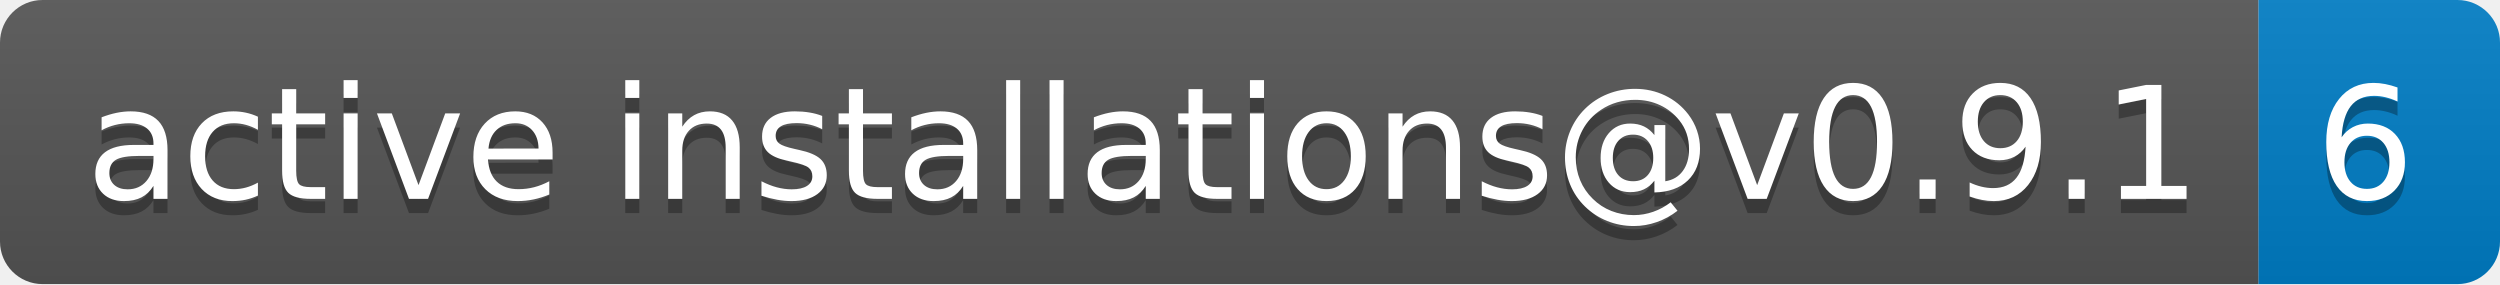
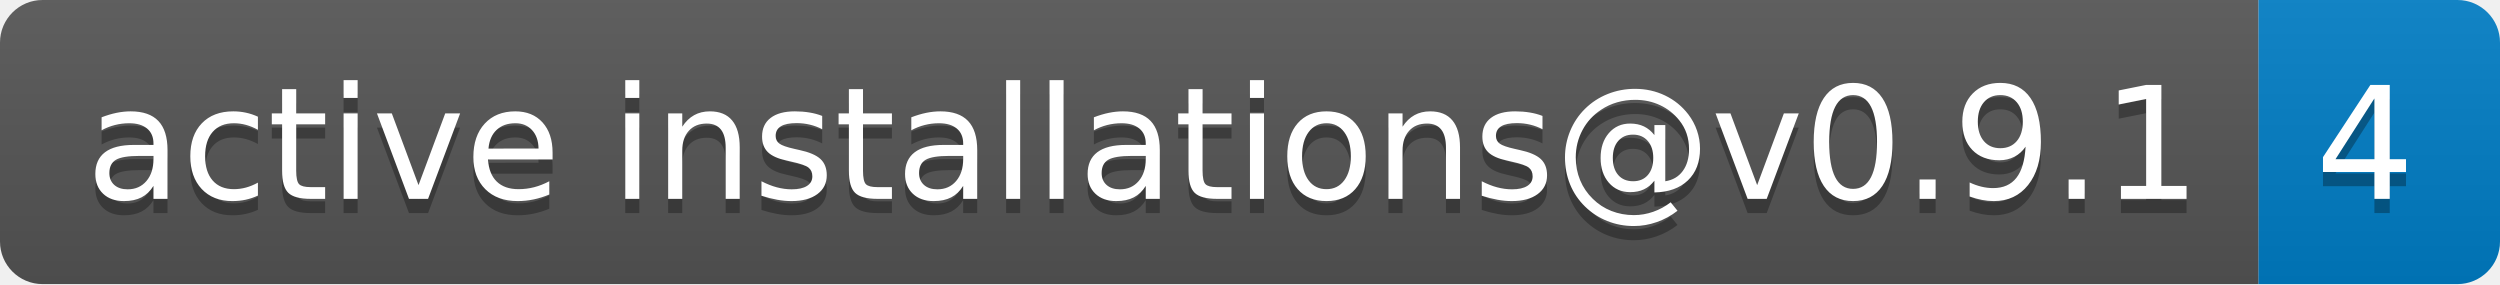
- <svg xmlns="http://www.w3.org/2000/svg" width="176" height="20" role="img" aria-label="active installations@v0.9.1: 6">
+ <svg xmlns="http://www.w3.org/2000/svg" width="176" height="20" role="img" aria-label="active installations@v0.9.1: 4">
  <linearGradient id="s" x2="0" y2="100%">
    <stop offset="0" stop-color="#bbb" stop-opacity=".1" />
    <stop offset="1" stop-opacity=".1" />
  </linearGradient>
  <clipPath id="r">
    <rect width="176" height="20" rx="3" fill="#fff" />
  </clipPath>
  <g clip-path="url(#r)">
    <rect width="159" height="20" fill="#555" />
    <rect x="159" width="17" height="20" fill="#007ec6" />
    <rect width="176" height="20" fill="url(#s)" />
  </g>
  <g fill="#fff" text-anchor="middle" font-family="Verdana,Geneva,DejaVu Sans,sans-serif" text-rendering="geometricPrecision" font-size="110">
    <text aria-hidden="true" x="805" y="150" fill="#010101" fill-opacity=".3" transform="scale(.1)" textLength="1490">active installations@v0.9.1</text>
    <text x="805" y="140" transform="scale(.1)" fill="#fff" textLength="1490">active installations@v0.9.1</text>
-     <text aria-hidden="true" x="1665" y="150" fill="#010101" fill-opacity=".3" transform="scale(.1)" textLength="70">6</text>
-     <text x="1665" y="140" transform="scale(.1)" fill="#fff" textLength="70">6</text>
+     <text aria-hidden="true" x="1665" y="150" fill="#010101" fill-opacity=".3" transform="scale(.1)" textLength="70">4</text>
+     <text x="1665" y="140" transform="scale(.1)" fill="#fff" textLength="70">4</text>
  </g>
</svg>
